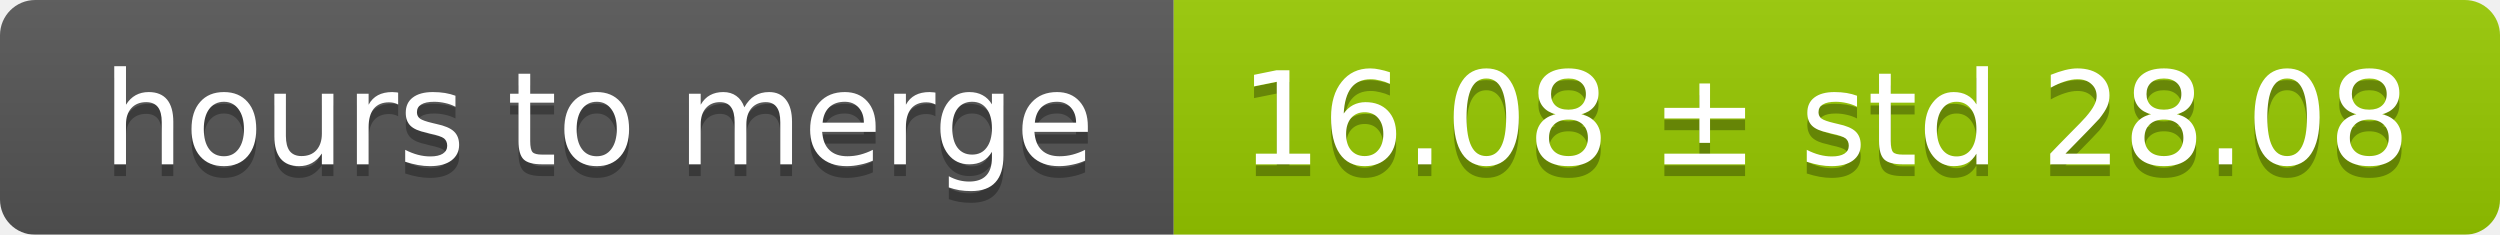
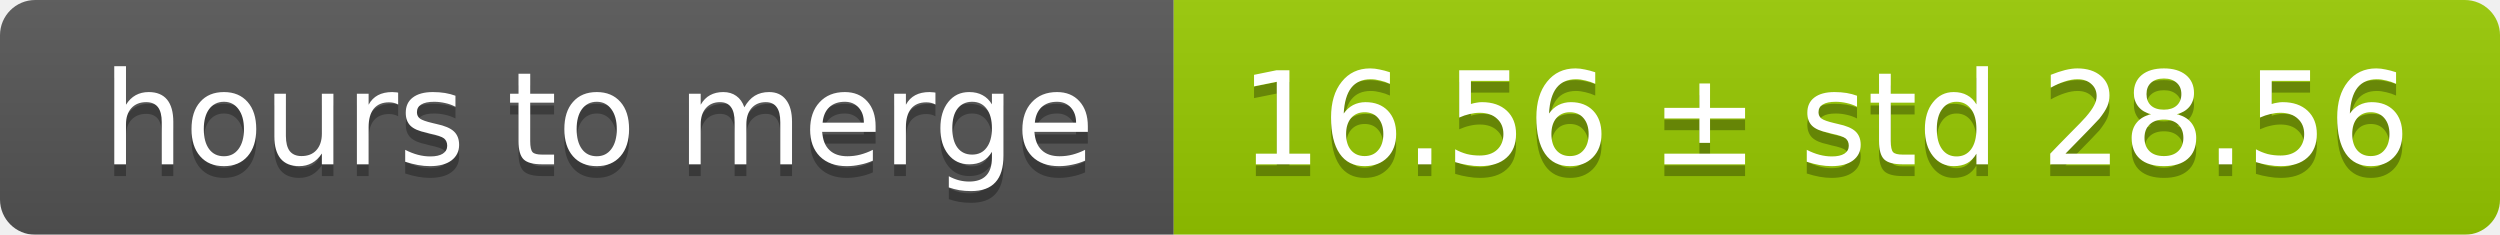
<svg xmlns="http://www.w3.org/2000/svg" width="213" height="20">
  <linearGradient id="smooth" x2="0" y2="100%">
    <stop offset="0" stop-color="#bbb" stop-opacity=".1" />
    <stop offset="1" stop-opacity=".1" />
  </linearGradient>
  <mask id="round">
    <rect width="213" height="20" rx="3" fill="#fff" />
  </mask>
  <g mask="url(#round)">
    <rect width="100" height="20" fill="#555" />
    <rect x="100" width="113" height="20" fill="#97ca00" />
    <rect width="213" height="20" fill="url(#smooth)" />
  </g>
  <g fill="#fff" text-anchor="middle" font-family="DejaVu Sans,Verdana,Geneva,sans-serif" font-size="11">
    <text x="51" y="15" fill="#010101" fill-opacity=".3">hours to merge</text>
    <text x="51" y="14">hours to merge</text>
-     <text x="155.5" y="15" fill="#010101" fill-opacity=".3">16.08 ± std 28.08</text>
-     <text x="155.5" y="14">16.08 ± std 28.08</text>
+     <text x="155.5" y="15" fill="#010101" fill-opacity=".3">16.56 ± std 28.56</text>
+     <text x="155.5" y="14">16.56 ± std 28.56</text>
  </g>
</svg>
